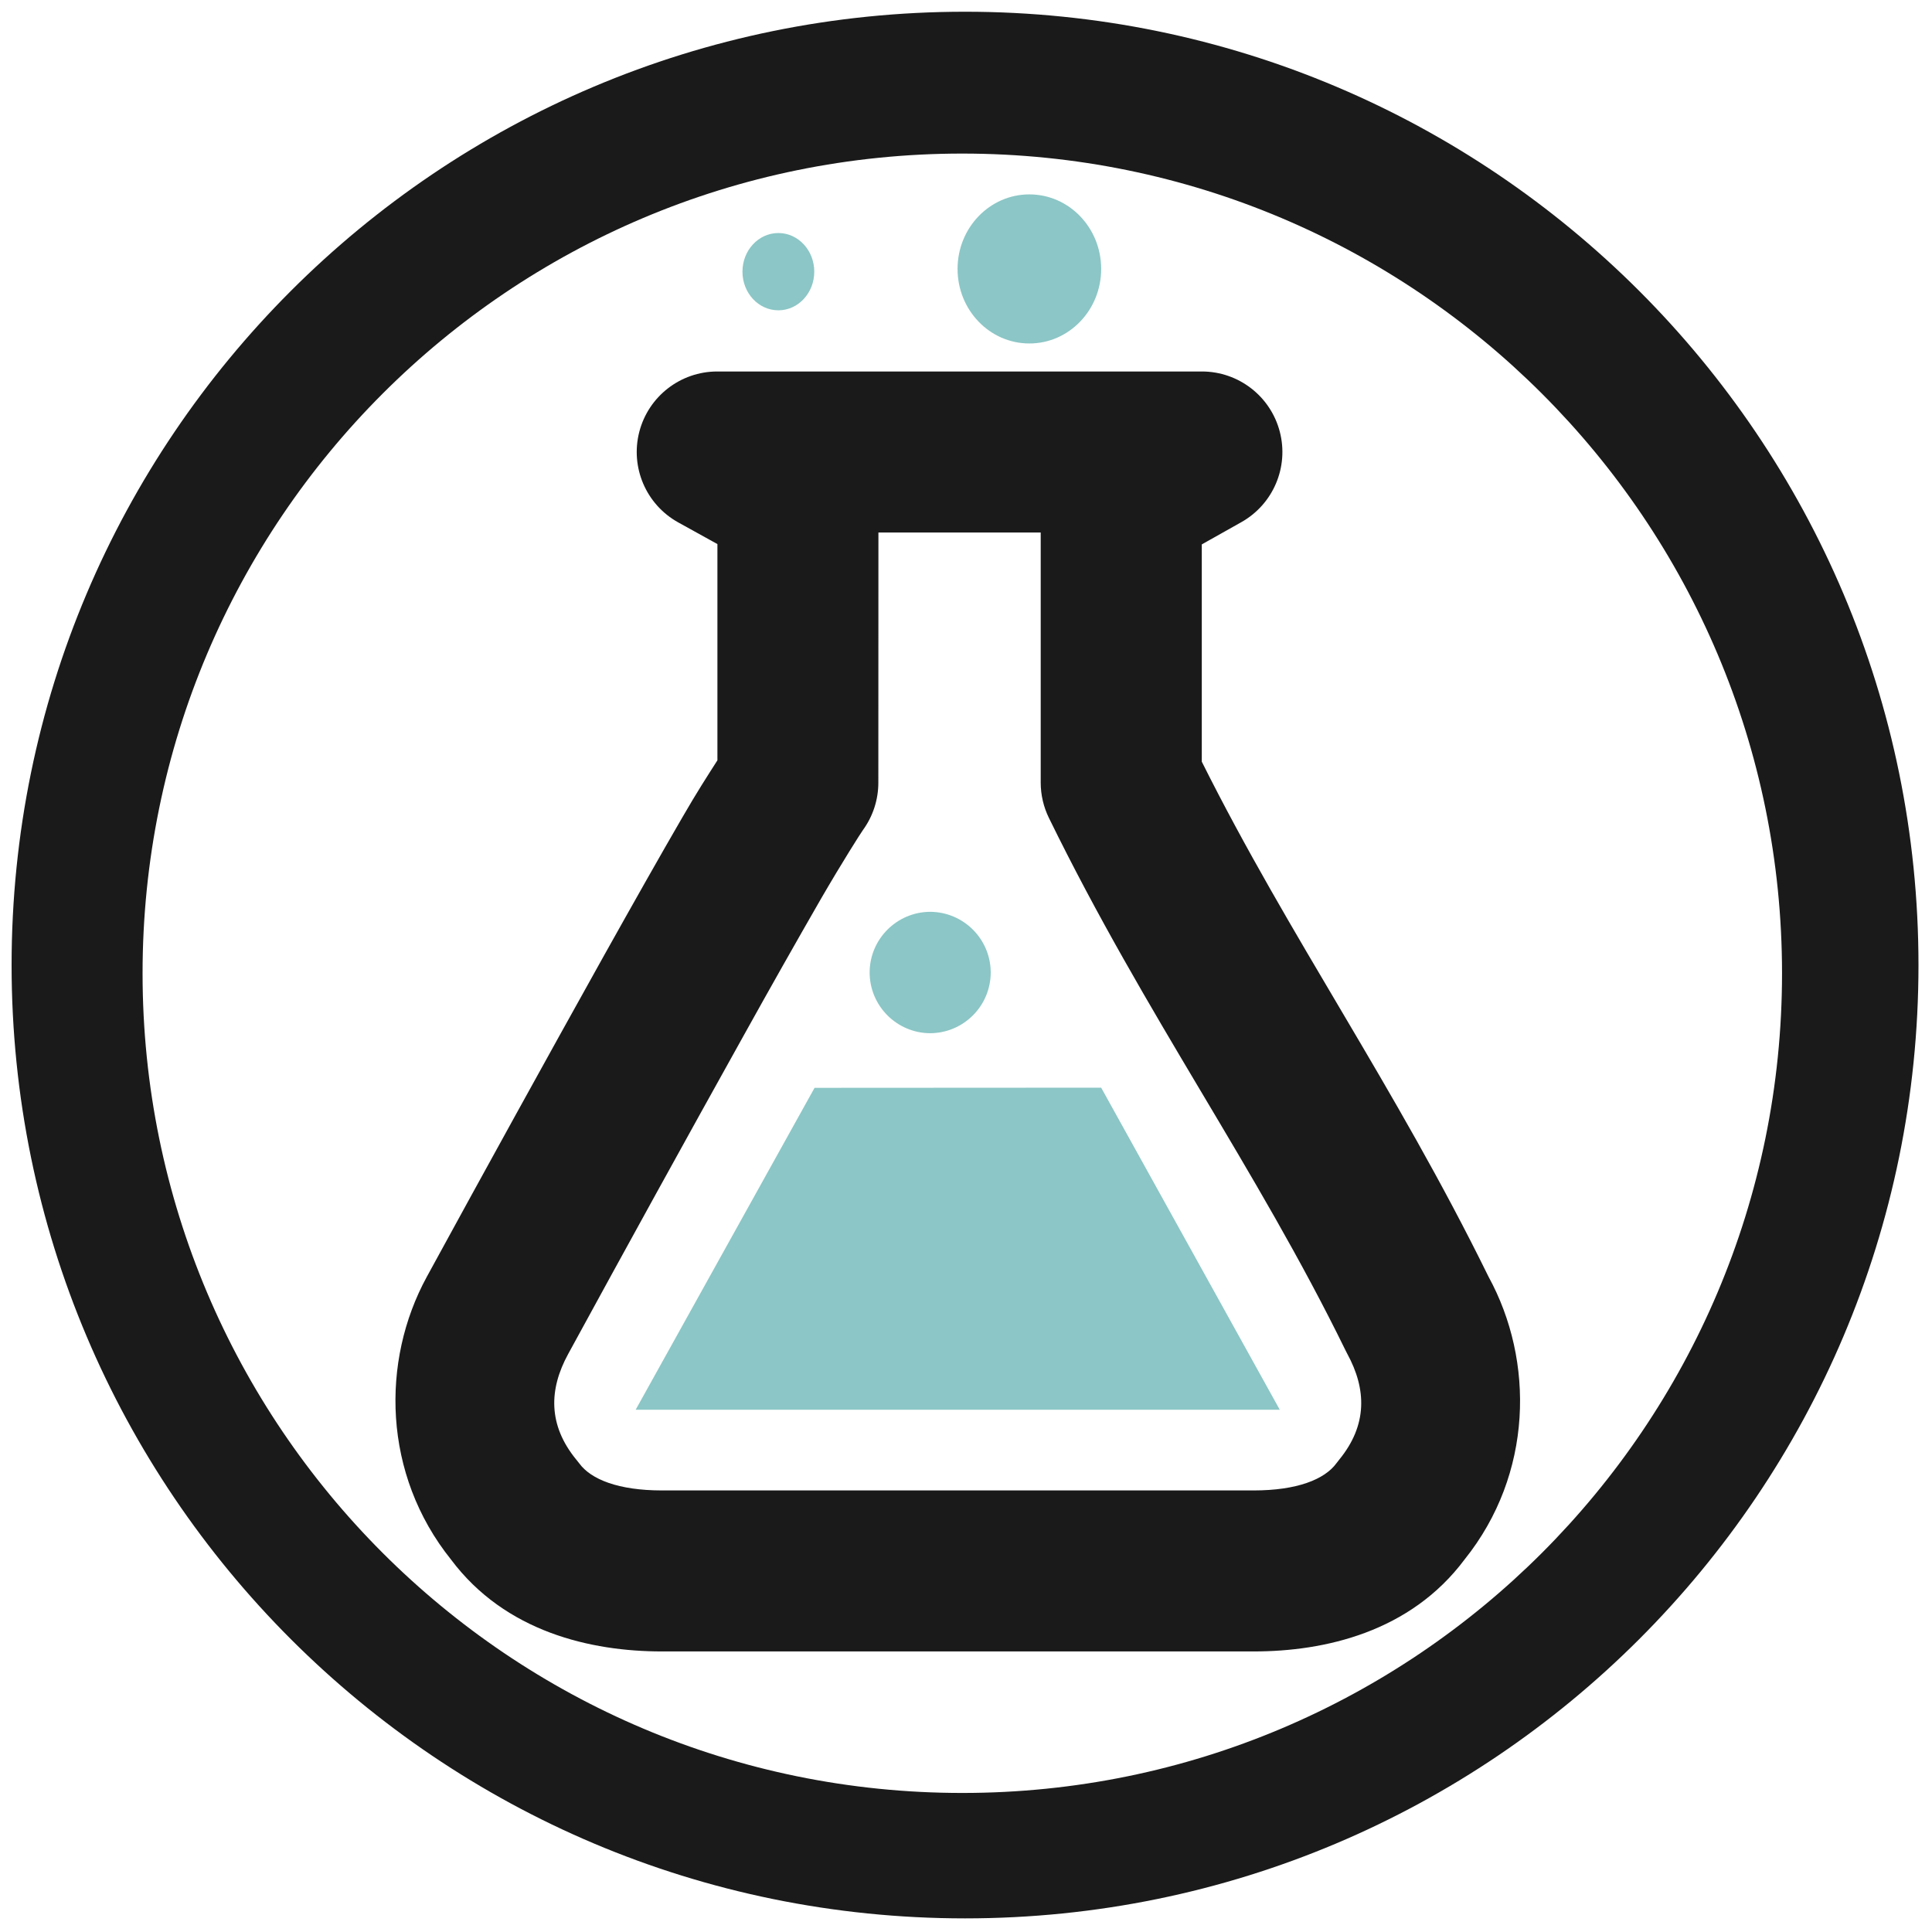
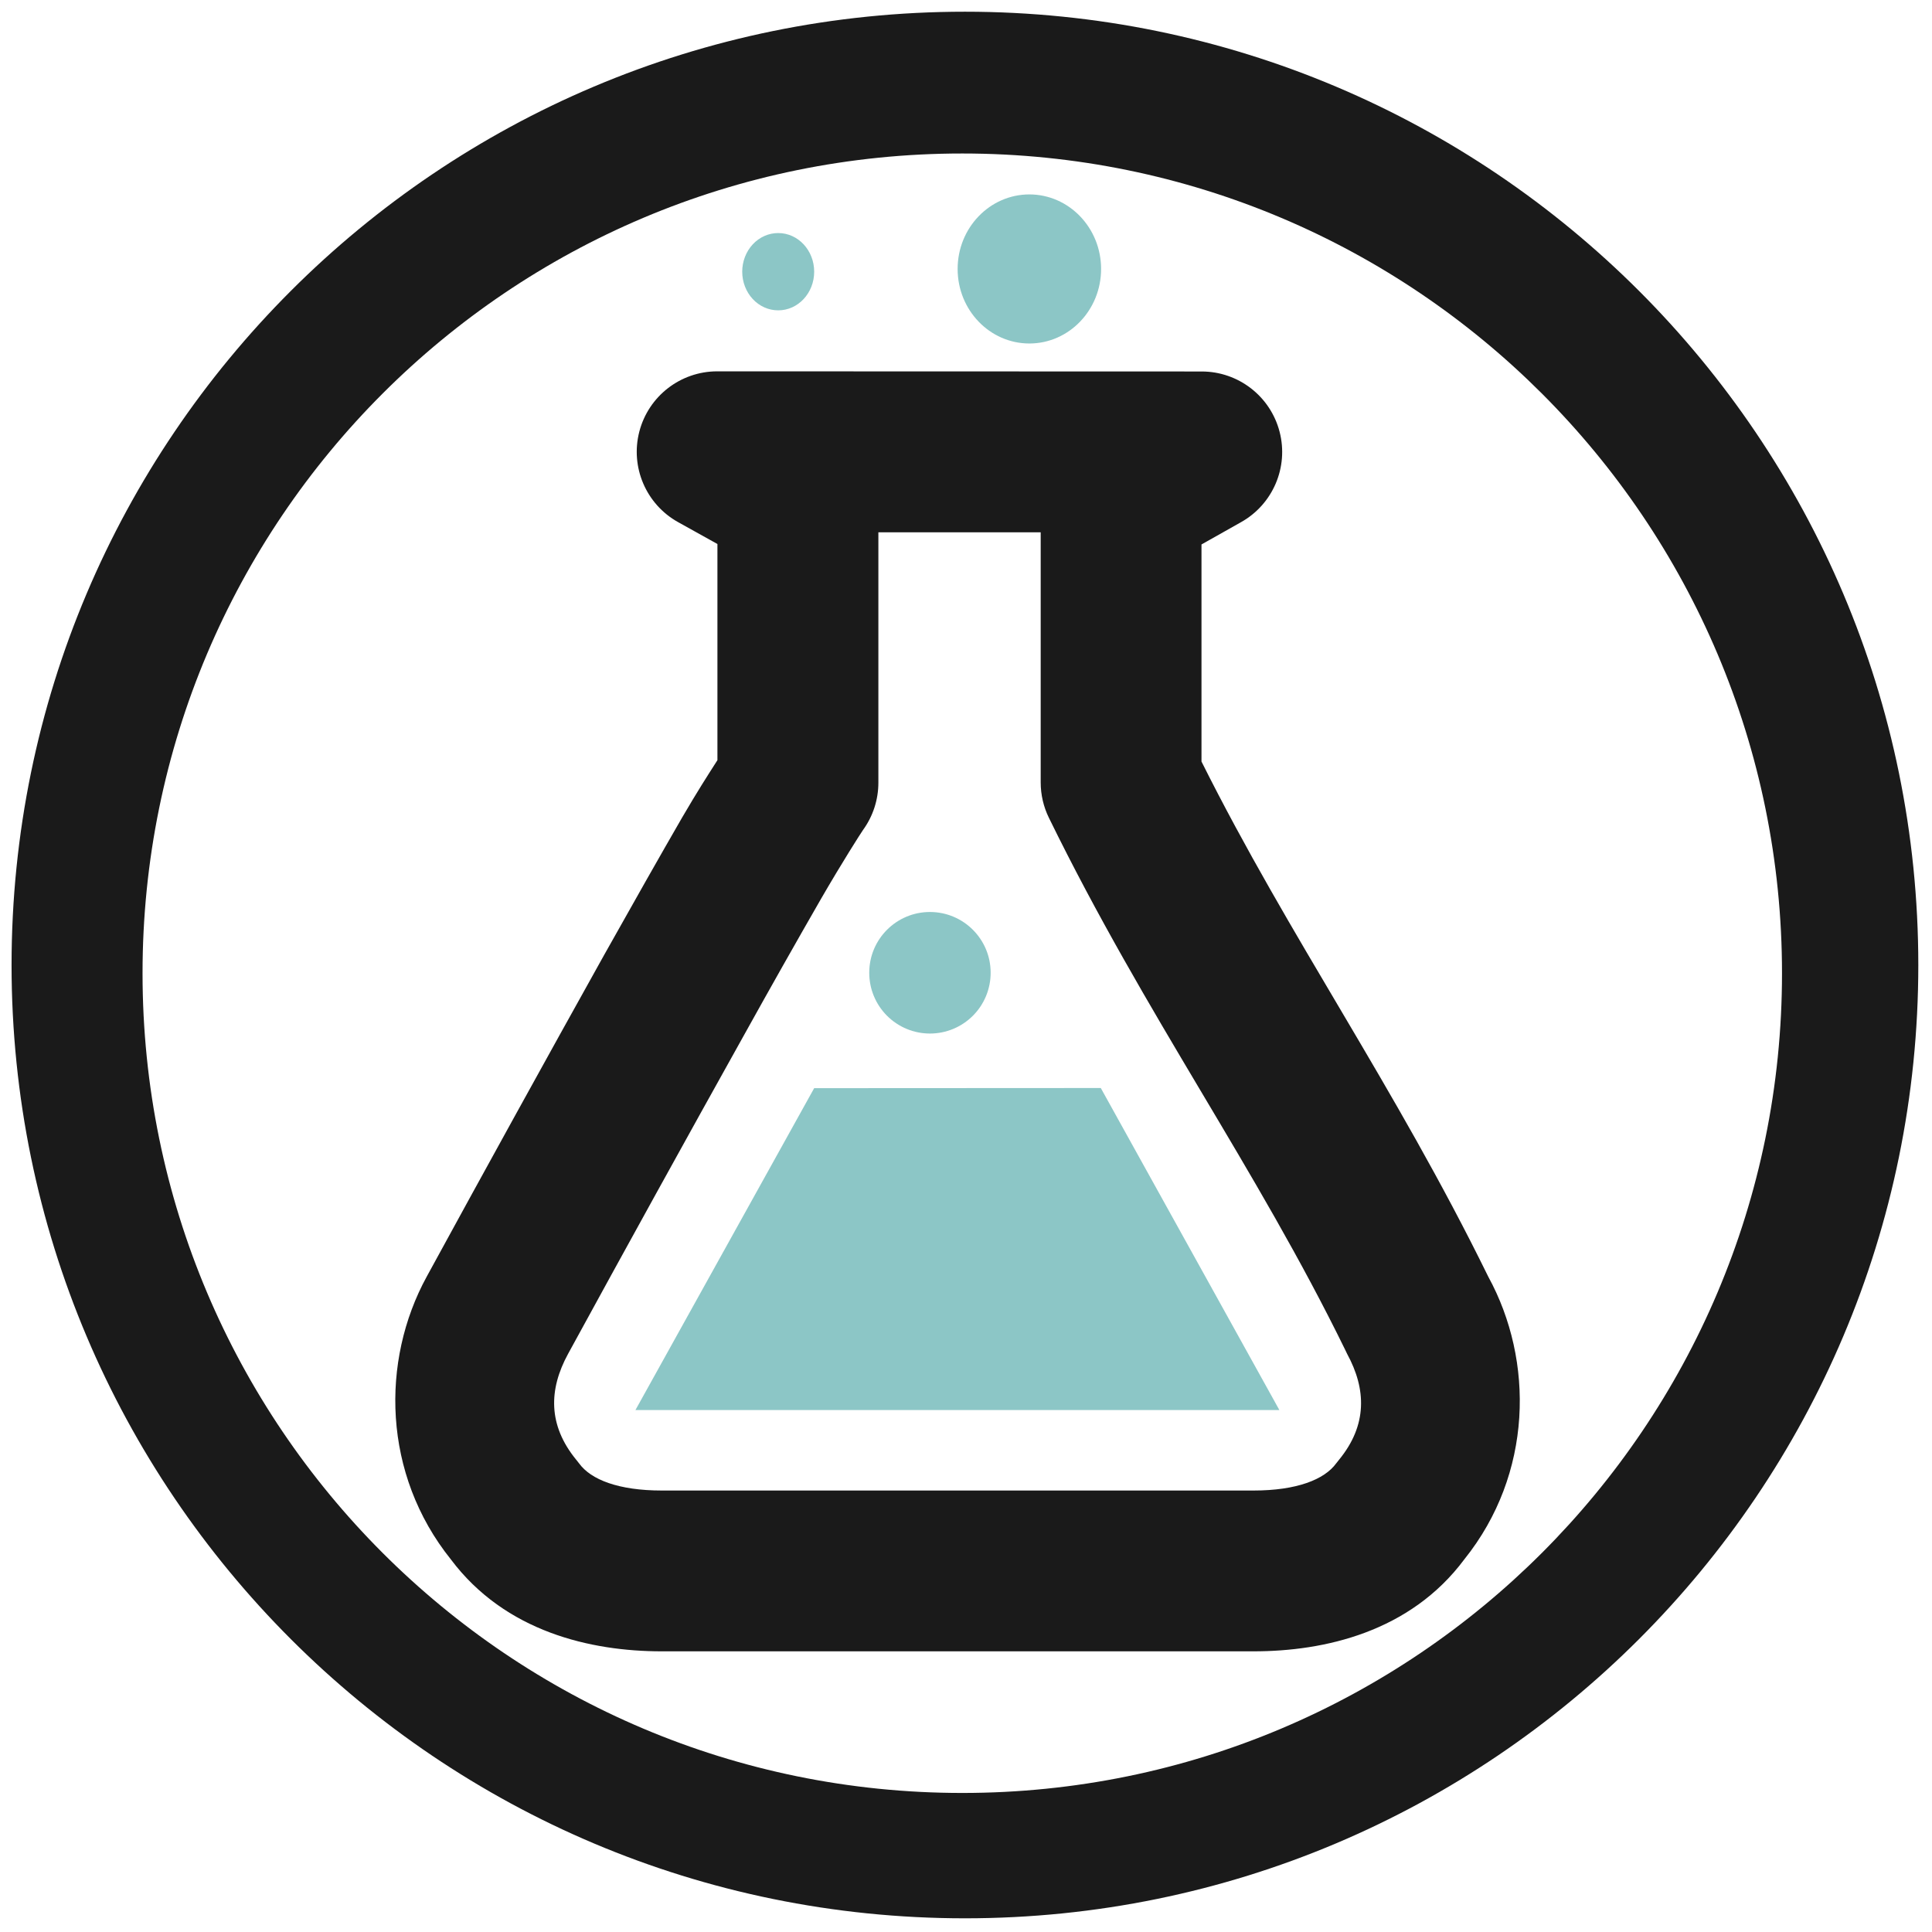
- <svg xmlns="http://www.w3.org/2000/svg" width="48" height="48" viewBox="0 0 12.7 12.7" version="1.1" id="svg829">
-   <defs id="defs823" />
-   <g id="layer1" transform="translate(0,-284.3)">
-     <g transform="matrix(2,0,0,2,0.01854487,-296.9922)" id="g842">
-       <path id="path1374-5" transform="matrix(0.2645833,0,0,0.2645833,0,290.65)" d="M 11.953,0.131 A 11.843,11.843 0 0 0 0.109,11.975 11.843,11.843 0 0 0 11.953,23.816 11.843,11.843 0 0 0 23.797,11.975 11.843,11.843 0 0 0 11.953,0.131 Z m -0.033,1.762 A 10.182,10.182 0 0 1 22.102,12.076 10.182,10.182 0 0 1 11.92,22.258 10.182,10.182 0 0 1 1.736,12.076 10.182,10.182 0 0 1 11.92,1.893 Z M 8.873,4.6 A 1,1 0 0 0 8.387,6.473 l 0.49,0.271 v 2.686 c -0.13,0.204 -0.249,0.386 -0.438,0.713 -0.273,0.47 -0.607,1.062 -0.969,1.709 a 514.615,514.615 0 0 0 -2.203,3.994 C 4.695,16.893 4.718,18.299 5.568,19.359 6.242,20.259 7.307,20.5 8.188,20.5 h 7.352 c 0.882,0 1.946,-0.241 2.619,-1.143 0.85,-1.06 0.87,-2.465 0.297,-3.512 -1.163,-2.369 -2.474,-4.22 -3.562,-6.398 V 6.748 L 15.383,6.473 A 1,1 0 0 0 14.896,4.6 Z m 2.004,2 h 2.016 v 3.107 a 1,1 0 0 0 0.102,0.439 c 1.202,2.457 2.574,4.343 3.686,6.617 a 1,1 0 0 0 0.02,0.039 c 0.24,0.44 0.253,0.885 -0.1,1.316 a 1,1 0 0 0 -0.035,0.045 C 16.419,18.363 16.078,18.5 15.537,18.5 H 8.188 c -0.54,0 -0.882,-0.137 -1.027,-0.336 A 1,1 0 0 0 7.125,18.119 C 6.771,17.688 6.783,17.244 7.023,16.805 a 512.447,512.447 0 0 1 2.193,-3.979 128.3,128.3 0 0 1 0.951,-1.682 c 0.263,-0.453 0.491,-0.811 0.518,-0.848 a 1,1 0 0 0 0.191,-0.59 z" style="fill:#1a1a1a;fill-opacity:1;stroke-width:0.262" />
-       <path id="path4" d="M 3.374,291.285 A 0.236,0.245 0 0 0 3.138,291.53 0.236,0.245 0 0 0 3.374,291.775 0.236,0.245 0 0 0 3.61,291.53 0.236,0.245 0 0 0 3.374,291.285 Z m -0.825,0.127 a 0.118,0.127 0 0 0 -0.118,0.127 0.118,0.127 0 0 0 0.118,0.127 0.118,0.127 0 0 0 0.118,-0.127 0.118,0.127 0 0 0 -0.118,-0.127 z m 0.499,2.231 a 0.2,0.2 0 0 0 -0.199,0.199 0.2,0.2 0 0 0 0.199,0.2 0.2,0.2 0 0 0 0.199,-0.2 0.2,0.2 0 0 0 -0.199,-0.199 z m 0.562,0.578 -0.942,5.2e-4 -0.588,1.058 h 2.117 z" style="overflow:visible;opacity:0.45;fill:#008080;stroke-width:0.265" />
-     </g>
-   </g>
+ <svg xmlns="http://www.w3.org/2000/svg" width="48" height="48" viewBox="0 0 12.7 12.7">
+   <path fill="#1a1a1a" d="M6.344.077A6.267 6.267 0 0 0 .076 6.344a6.267 6.267 0 0 0 6.267 6.266 6.267 6.267 0 0 0 6.267-6.266A6.267 6.267 0 0 0 6.344.077zm-.018.932a5.388 5.388 0 0 1 5.388 5.389 5.388 5.388 0 0 1-5.388 5.388A5.388 5.388 0 0 1 .937 6.398a5.388 5.388 0 0 1 5.389-5.389zm-1.612 1.432a.529.529 0 0 0-.257.991l.259.144v1.421c-.069.108-.131.204-.232.377-.144.249-.321.562-.513.904a272.317 272.317 0 0 0-1.166 2.114c-.303.554-.291 1.298.159 1.859.357.476.92.604 1.386.604h3.89c.467 0 1.03-.127 1.386-.605.45-.561.46-1.304.157-1.858-.615-1.254-1.309-2.233-1.885-3.386V3.579l.259-.146a.529.529 0 0 0-.257-.991zm1.06 1.058h1.067v1.644a.529.529 0 0 0 .054.233c.636 1.3 1.362 2.298 1.95 3.502a.529.529 0 0 0 .01.021c.127.233.134.469-.053.697a.529.529 0 0 0-.019.024c-.077.105-.257.178-.544.178H4.351c-.286 0-.467-.072-.544-.178a.529.529 0 0 0-.019-.024c-.187-.228-.181-.463-.054-.696A271.17 271.17 0 0 1 4.896 6.795a67.892 67.892 0 0 1 .503-.89c.139-.24.26-.429.274-.449a.529.529 0 0 0 .101-.312z" />
+   <path fill="teal" d="M6.767 1.278a.472.49 0 0 0-.472.49.472.49 0 0 0 .472.49.472.49 0 0 0 .471-.49.472.49 0 0 0-.471-.49zm-1.651.254a.236.254 0 0 0-.237.254.236.254 0 0 0 .237.254.236.254 0 0 0 .236-.254.236.254 0 0 0-.236-.254zm.997 4.463a.399.399 0 0 0-.399.399.399.399 0 0 0 .399.4.399.399 0 0 0 .399-.4.399.399 0 0 0-.399-.399zm1.123 1.157l-1.884.001-1.175 2.116h4.233z" opacity=".45" overflow="visible" />
</svg>
